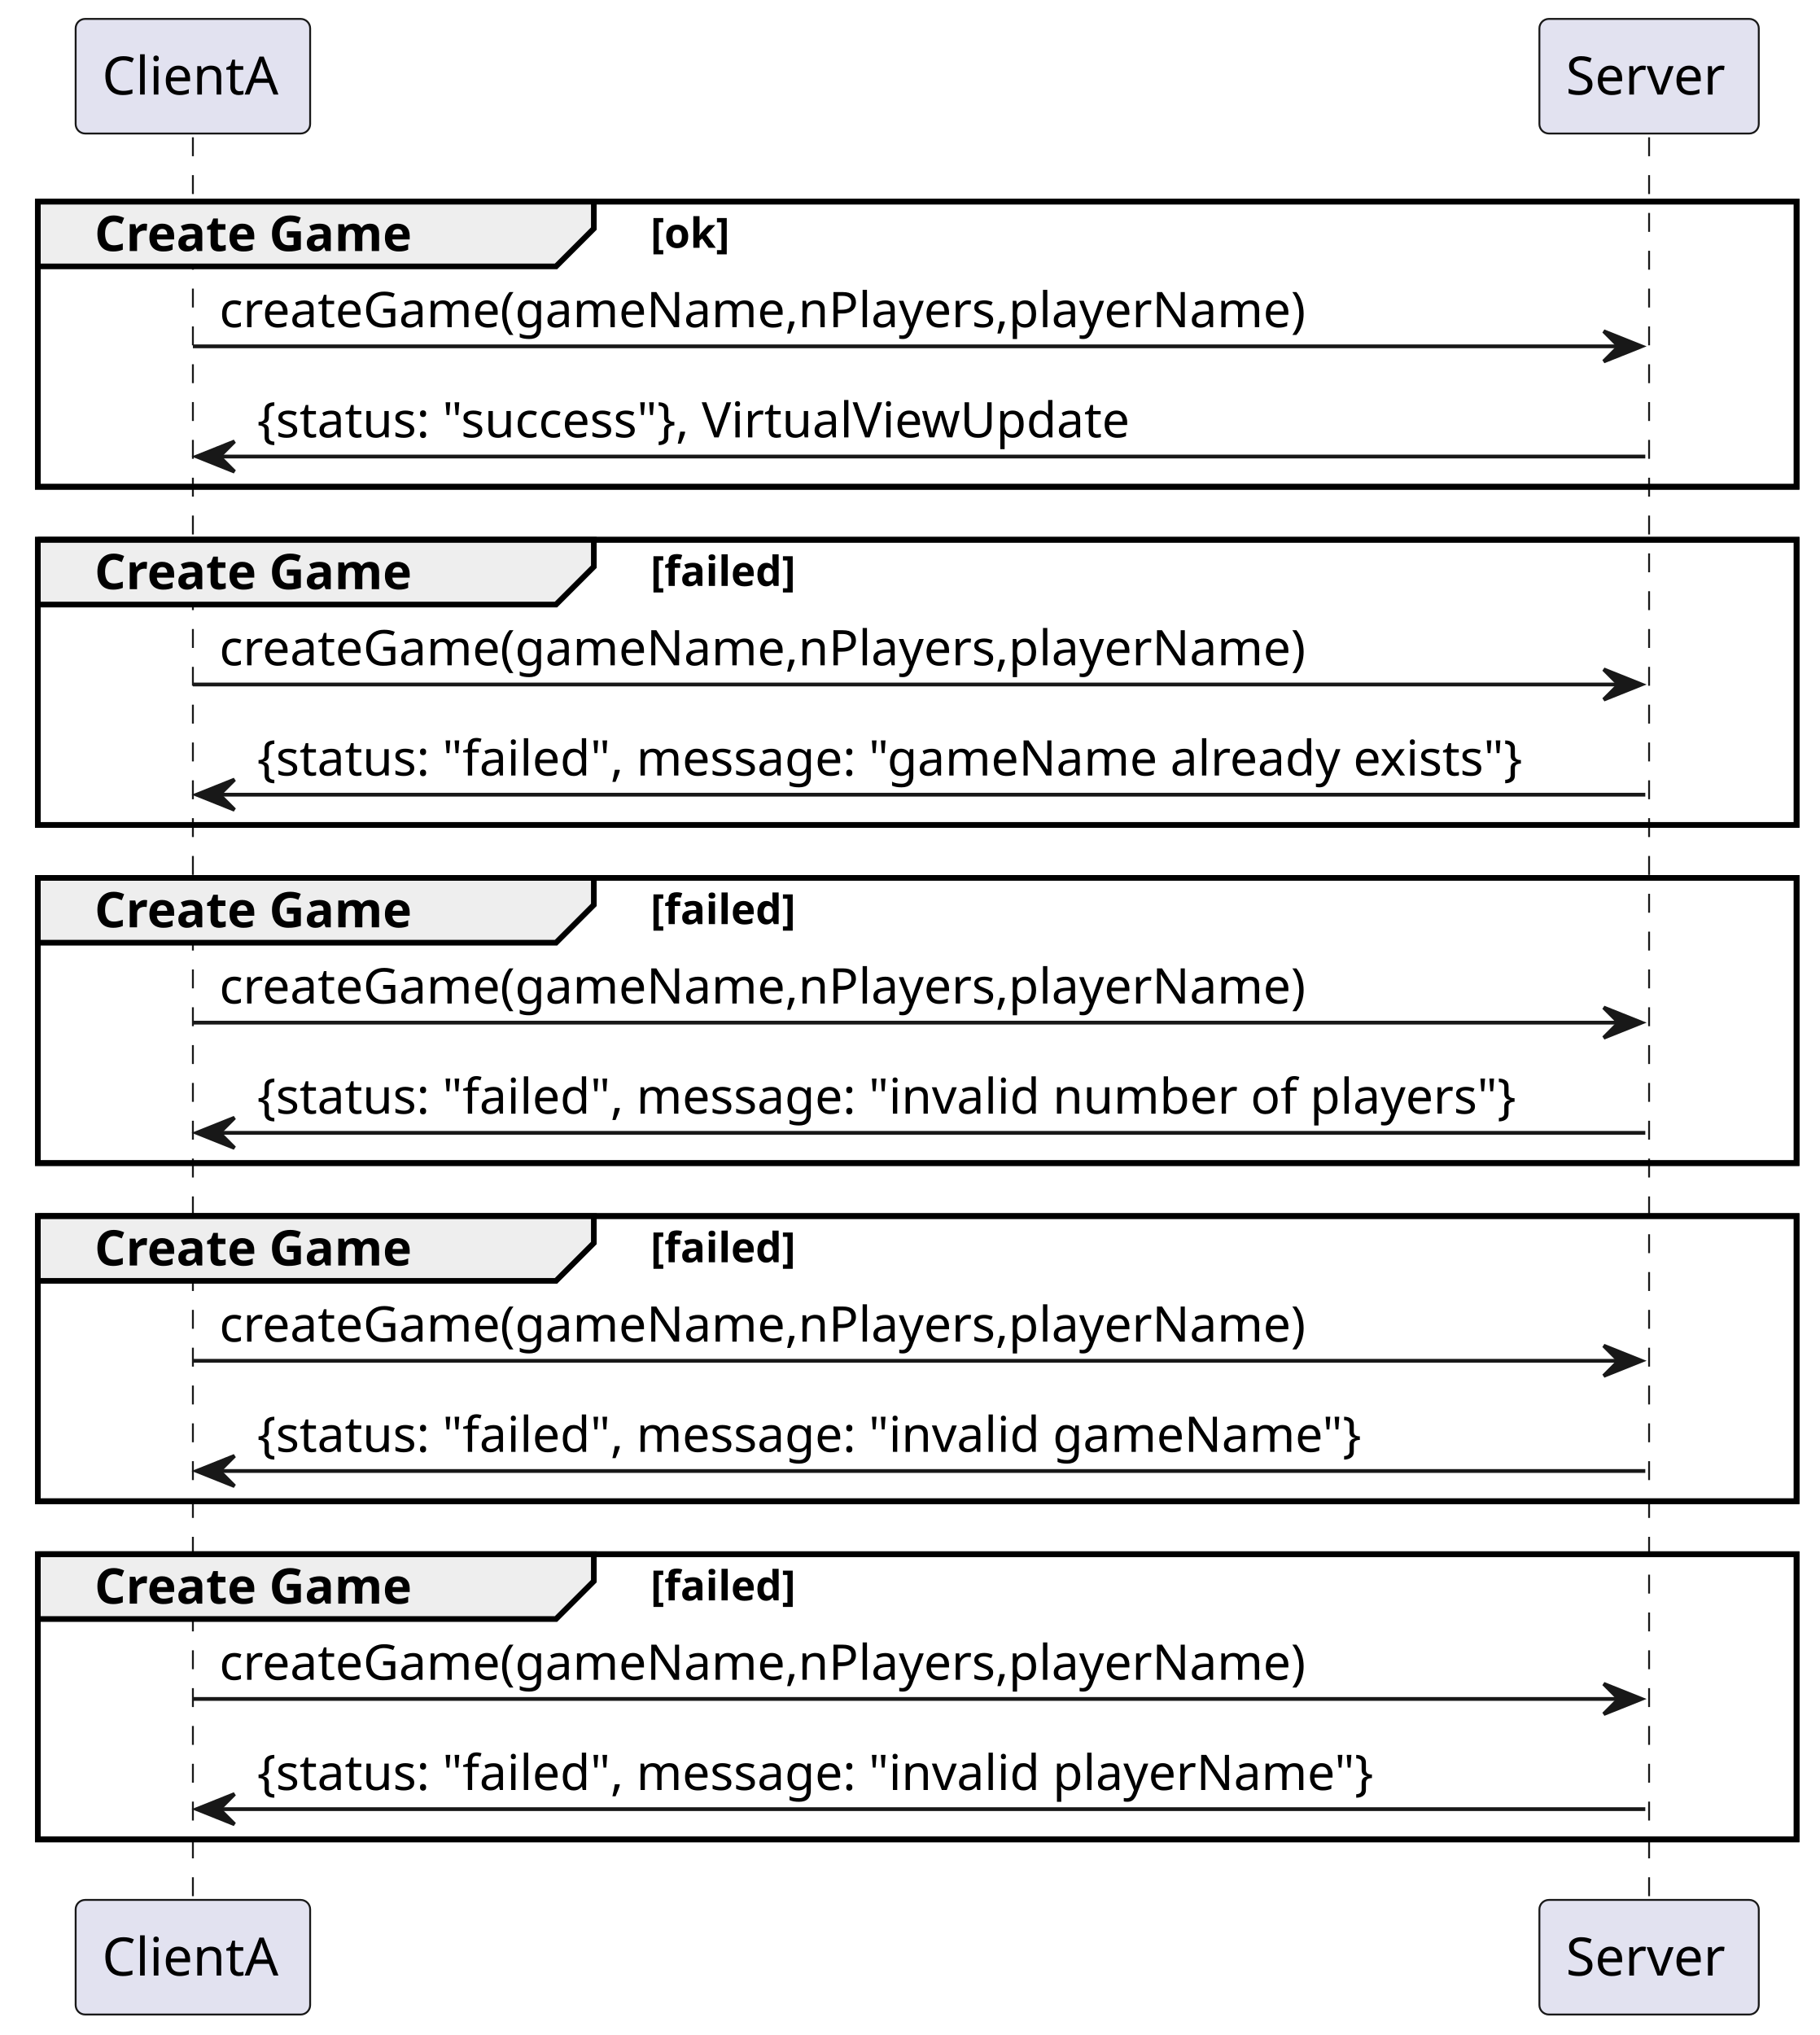
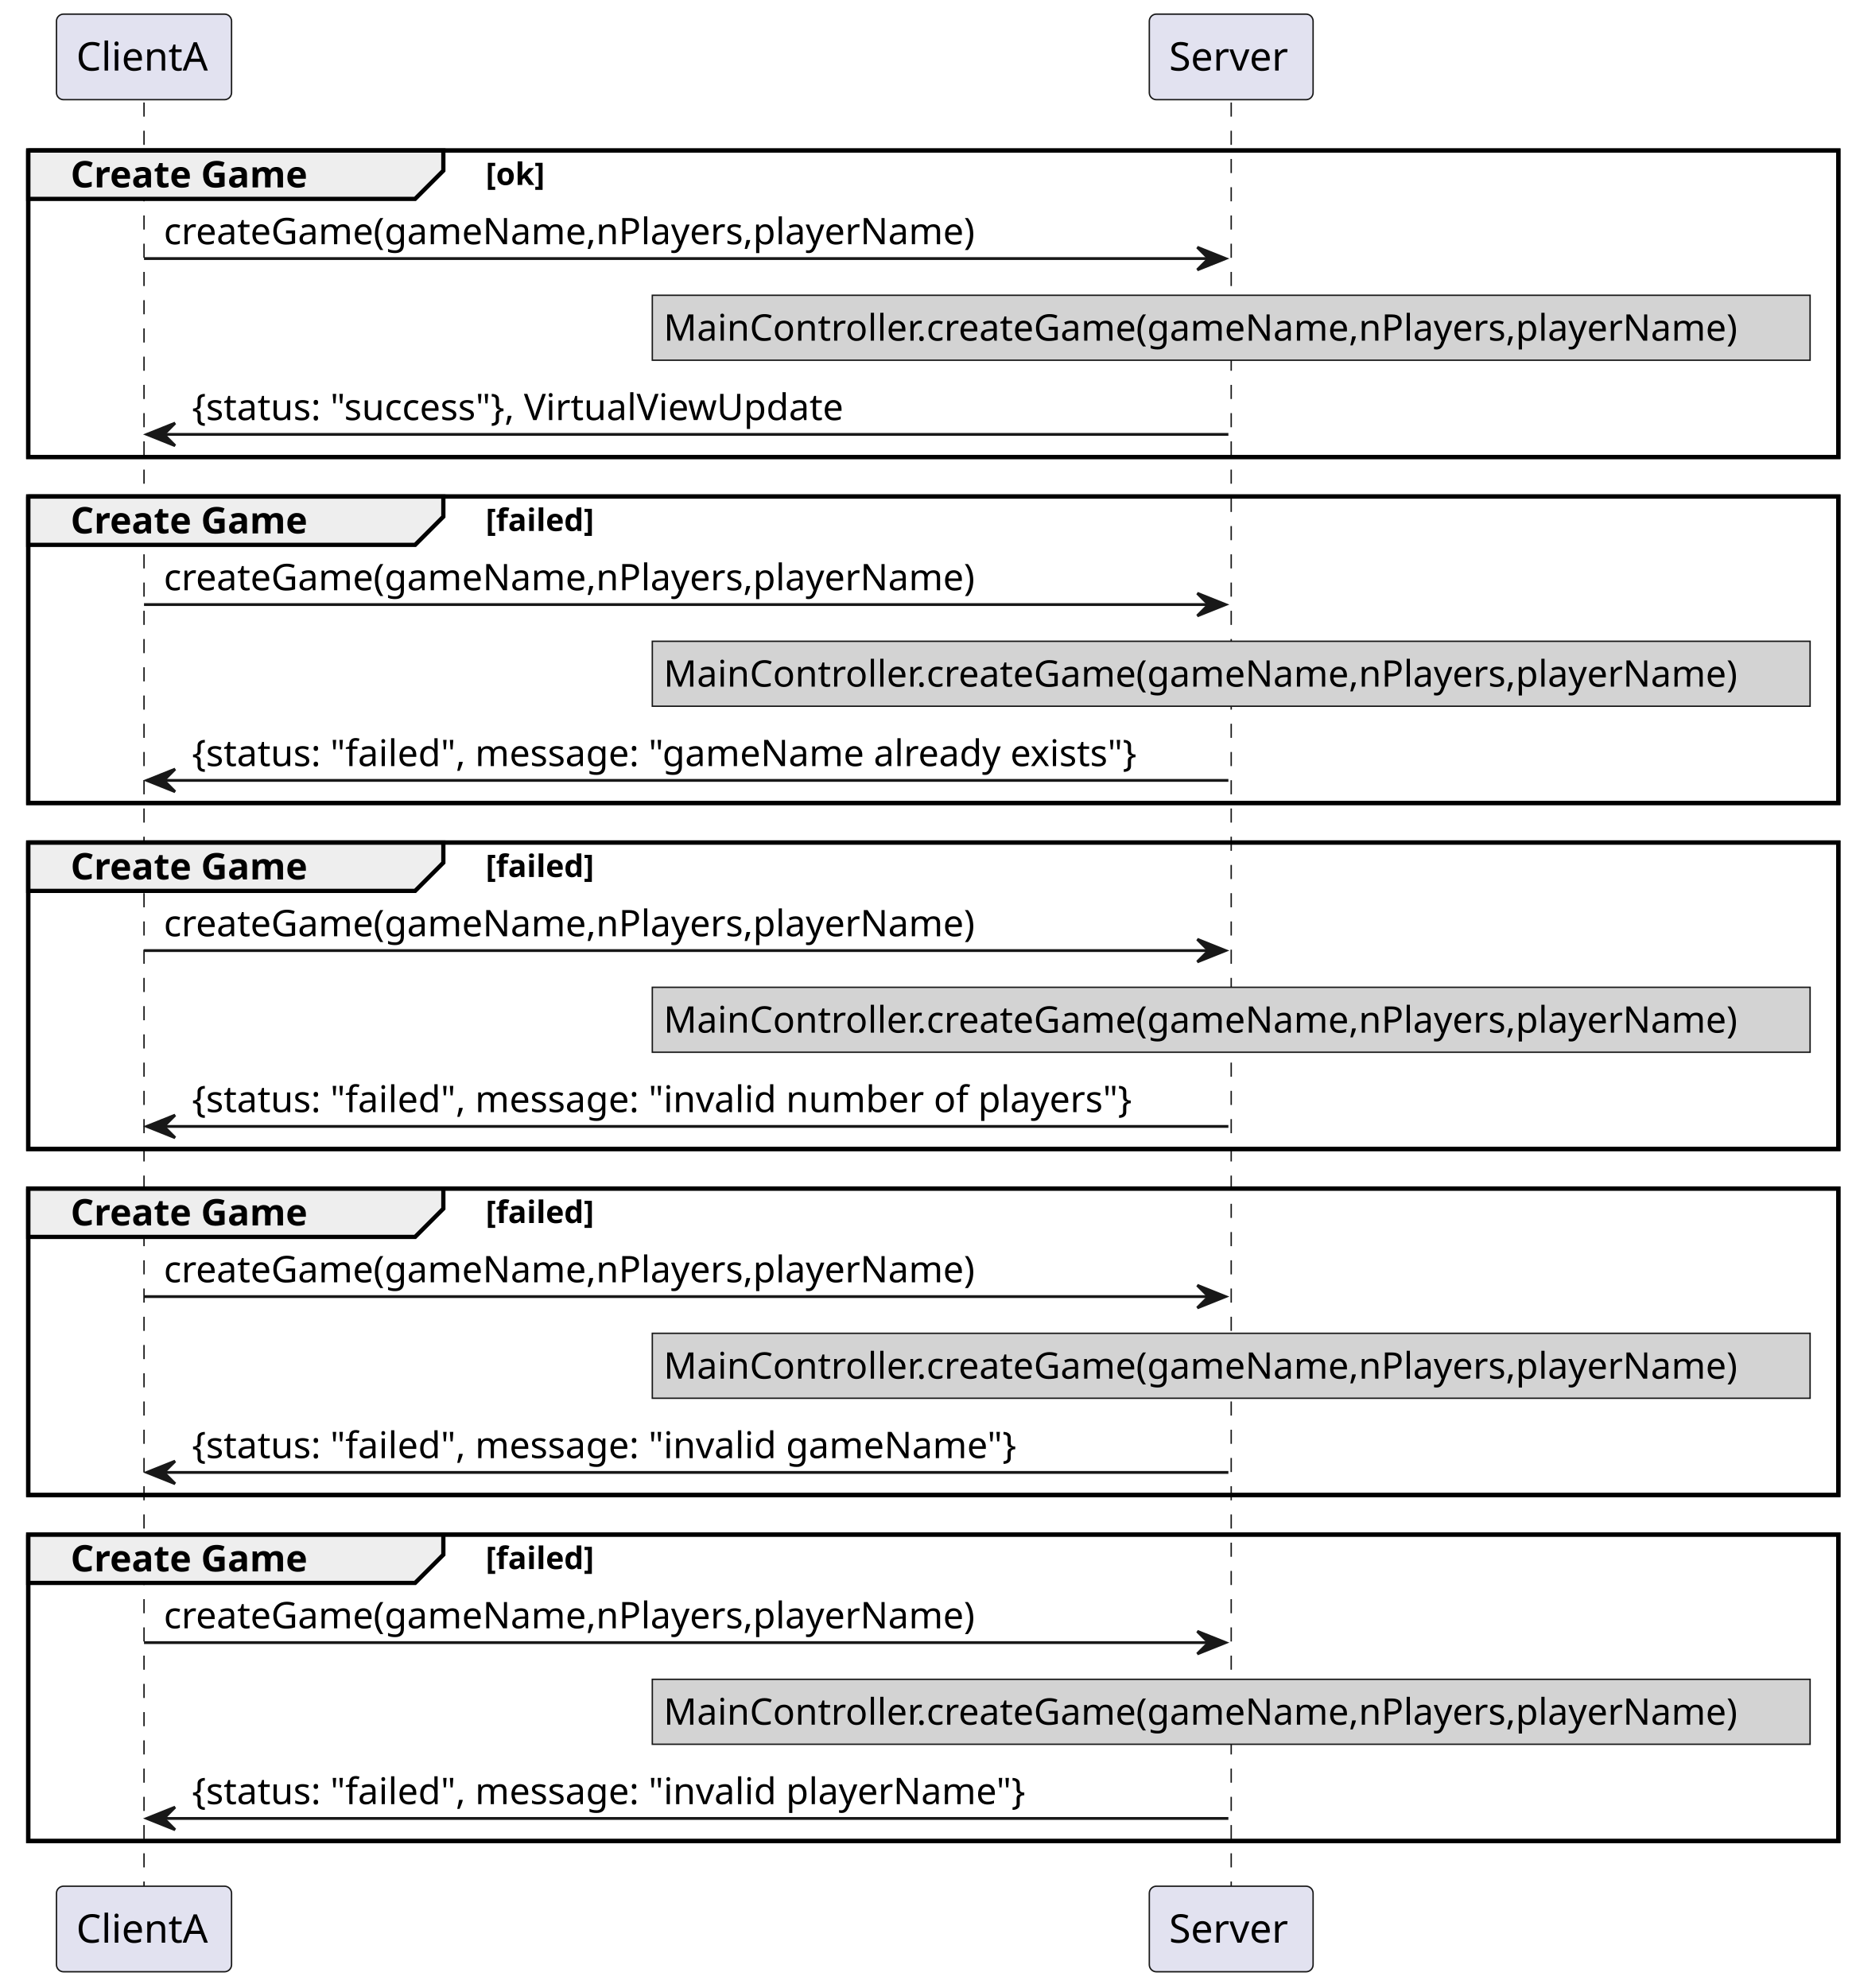
- <svg xmlns="http://www.w3.org/2000/svg" contentStyleType="text/css" height="538px" preserveAspectRatio="none" style="width:481px;height:538px;background:#FFFFFF;" version="1.1" viewBox="0 0 481 538" width="481px" zoomAndPan="magnify">
+ <svg xmlns="http://www.w3.org/2000/svg" contentStyleType="text/css" height="704px" preserveAspectRatio="none" style="width:657px;height:704px;background:#FFFFFF;" version="1.1" viewBox="0 0 657 704" width="657px" zoomAndPan="magnify">
  <defs />
  <g>
-     <rect fill="none" height="75.398" style="stroke:#000000;stroke-width:1.5;" width="465" x="10" y="53.297" />
-     <rect fill="none" height="75.398" style="stroke:#000000;stroke-width:1.5;" width="465" x="10" y="142.695" />
-     <rect fill="none" height="75.398" style="stroke:#000000;stroke-width:1.5;" width="465" x="10" y="232.094" />
-     <rect fill="none" height="75.398" style="stroke:#000000;stroke-width:1.5;" width="465" x="10" y="321.492" />
-     <rect fill="none" height="75.398" style="stroke:#000000;stroke-width:1.5;" width="465" x="10" y="410.891" />
-     <line style="stroke:#181818;stroke-width:0.5;stroke-dasharray:5.0,5.0;" x1="51" x2="51" y1="36.297" y2="503.289" />
-     <line style="stroke:#181818;stroke-width:0.5;stroke-dasharray:5.0,5.0;" x1="436" x2="436" y1="36.297" y2="503.289" />
+     <rect fill="none" height="108.531" style="stroke:#000000;stroke-width:1.5;" width="641" x="10" y="53.297" />
+     <rect fill="none" height="108.531" style="stroke:#000000;stroke-width:1.5;" width="641" x="10" y="175.828" />
+     <rect fill="none" height="108.531" style="stroke:#000000;stroke-width:1.5;" width="641" x="10" y="298.359" />
+     <rect fill="none" height="108.531" style="stroke:#000000;stroke-width:1.5;" width="641" x="10" y="420.891" />
+     <rect fill="none" height="108.531" style="stroke:#000000;stroke-width:1.5;" width="641" x="10" y="543.422" />
+     <line style="stroke:#181818;stroke-width:0.5;stroke-dasharray:5.0,5.0;" x1="51" x2="51" y1="36.297" y2="668.953" />
+     <line style="stroke:#181818;stroke-width:0.5;stroke-dasharray:5.0,5.0;" x1="436" x2="436" y1="36.297" y2="668.953" />
    <rect fill="#E2E2F0" height="30.297" rx="2.5" ry="2.5" style="stroke:#181818;stroke-width:0.5;" width="62" x="20" y="5" />
    <text fill="#000000" font-family="sans-serif" font-size="14" lengthAdjust="spacing" textLength="48" x="27" y="24.995">ClientA</text>
-     <rect fill="#E2E2F0" height="30.297" rx="2.5" ry="2.5" style="stroke:#181818;stroke-width:0.5;" width="62" x="20" y="502.289" />
-     <text fill="#000000" font-family="sans-serif" font-size="14" lengthAdjust="spacing" textLength="48" x="27" y="522.284">ClientA</text>
+     <rect fill="#E2E2F0" height="30.297" rx="2.5" ry="2.5" style="stroke:#181818;stroke-width:0.5;" width="62" x="20" y="667.953" />
+     <text fill="#000000" font-family="sans-serif" font-size="14" lengthAdjust="spacing" textLength="48" x="27" y="687.948">ClientA</text>
    <rect fill="#E2E2F0" height="30.297" rx="2.5" ry="2.5" style="stroke:#181818;stroke-width:0.5;" width="58" x="407" y="5" />
    <text fill="#000000" font-family="sans-serif" font-size="14" lengthAdjust="spacing" textLength="44" x="414" y="24.995">Server</text>
-     <rect fill="#E2E2F0" height="30.297" rx="2.5" ry="2.5" style="stroke:#181818;stroke-width:0.5;" width="58" x="407" y="502.289" />
-     <text fill="#000000" font-family="sans-serif" font-size="14" lengthAdjust="spacing" textLength="44" x="414" y="522.284">Server</text>
+     <rect fill="#E2E2F0" height="30.297" rx="2.5" ry="2.5" style="stroke:#181818;stroke-width:0.5;" width="58" x="407" y="667.953" />
+     <text fill="#000000" font-family="sans-serif" font-size="14" lengthAdjust="spacing" textLength="44" x="414" y="687.948">Server</text>
    <path d="M10,53.297 L157,53.297 L157,60.43 L147,70.43 L10,70.43 L10,53.297 " fill="#EEEEEE" style="stroke:#000000;stroke-width:1.5;" />
-     <rect fill="none" height="75.398" style="stroke:#000000;stroke-width:1.5;" width="465" x="10" y="53.297" />
+     <rect fill="none" height="108.531" style="stroke:#000000;stroke-width:1.5;" width="641" x="10" y="53.297" />
    <text fill="#000000" font-family="sans-serif" font-size="13" font-weight="bold" lengthAdjust="spacing" textLength="97" x="25" y="66.364">Create Game</text>
    <text fill="#000000" font-family="sans-serif" font-size="11" font-weight="bold" lengthAdjust="spacing" textLength="25" x="172" y="65.507">[ok]</text>
    <polygon fill="#181818" points="424,87.562,434,91.562,424,95.562,428,91.562" style="stroke:#181818;stroke-width:1.0;" />
    <line style="stroke:#181818;stroke-width:1.0;" x1="51" x2="430" y1="91.562" y2="91.562" />
    <text fill="#000000" font-family="sans-serif" font-size="13" lengthAdjust="spacing" textLength="306" x="58" y="86.497">createGame(gameName,nPlayers,playerName)</text>
-     <polygon fill="#181818" points="62,116.695,52,120.695,62,124.695,58,120.695" style="stroke:#181818;stroke-width:1.0;" />
-     <line style="stroke:#181818;stroke-width:1.0;" x1="56" x2="435" y1="120.695" y2="120.695" />
-     <text fill="#000000" font-family="sans-serif" font-size="13" lengthAdjust="spacing" textLength="250" x="68" y="115.629">{status: "success"}, VirtualViewUpdate</text>
-     <path d="M10,142.695 L157,142.695 L157,149.828 L147,159.828 L10,159.828 L10,142.695 " fill="#EEEEEE" style="stroke:#000000;stroke-width:1.5;" />
-     <rect fill="none" height="75.398" style="stroke:#000000;stroke-width:1.5;" width="465" x="10" y="142.695" />
-     <text fill="#000000" font-family="sans-serif" font-size="13" font-weight="bold" lengthAdjust="spacing" textLength="97" x="25" y="155.762">Create Game</text>
-     <text fill="#000000" font-family="sans-serif" font-size="11" font-weight="bold" lengthAdjust="spacing" textLength="47" x="172" y="154.906">[failed]</text>
-     <polygon fill="#181818" points="424,176.961,434,180.961,424,184.961,428,180.961" style="stroke:#181818;stroke-width:1.0;" />
-     <line style="stroke:#181818;stroke-width:1.0;" x1="51" x2="430" y1="180.961" y2="180.961" />
-     <text fill="#000000" font-family="sans-serif" font-size="13" lengthAdjust="spacing" textLength="306" x="58" y="175.895">createGame(gameName,nPlayers,playerName)</text>
-     <polygon fill="#181818" points="62,206.094,52,210.094,62,214.094,58,210.094" style="stroke:#181818;stroke-width:1.0;" />
-     <line style="stroke:#181818;stroke-width:1.0;" x1="56" x2="435" y1="210.094" y2="210.094" />
-     <text fill="#000000" font-family="sans-serif" font-size="13" lengthAdjust="spacing" textLength="361" x="68" y="205.028">{status: "failed", message: "gameName already exists"}</text>
-     <path d="M10,232.094 L157,232.094 L157,239.227 L147,249.227 L10,249.227 L10,232.094 " fill="#EEEEEE" style="stroke:#000000;stroke-width:1.5;" />
-     <rect fill="none" height="75.398" style="stroke:#000000;stroke-width:1.5;" width="465" x="10" y="232.094" />
-     <text fill="#000000" font-family="sans-serif" font-size="13" font-weight="bold" lengthAdjust="spacing" textLength="97" x="25" y="245.161">Create Game</text>
-     <text fill="#000000" font-family="sans-serif" font-size="11" font-weight="bold" lengthAdjust="spacing" textLength="47" x="172" y="244.304">[failed]</text>
-     <polygon fill="#181818" points="424,266.359,434,270.359,424,274.359,428,270.359" style="stroke:#181818;stroke-width:1.0;" />
-     <line style="stroke:#181818;stroke-width:1.0;" x1="51" x2="430" y1="270.359" y2="270.359" />
-     <text fill="#000000" font-family="sans-serif" font-size="13" lengthAdjust="spacing" textLength="306" x="58" y="265.293">createGame(gameName,nPlayers,playerName)</text>
-     <polygon fill="#181818" points="62,295.492,52,299.492,62,303.492,58,299.492" style="stroke:#181818;stroke-width:1.0;" />
-     <line style="stroke:#181818;stroke-width:1.0;" x1="56" x2="435" y1="299.492" y2="299.492" />
-     <text fill="#000000" font-family="sans-serif" font-size="13" lengthAdjust="spacing" textLength="353" x="68" y="294.426">{status: "failed", message: "invalid number of players"}</text>
-     <path d="M10,321.492 L157,321.492 L157,328.625 L147,338.625 L10,338.625 L10,321.492 " fill="#EEEEEE" style="stroke:#000000;stroke-width:1.5;" />
-     <rect fill="none" height="75.398" style="stroke:#000000;stroke-width:1.5;" width="465" x="10" y="321.492" />
-     <text fill="#000000" font-family="sans-serif" font-size="13" font-weight="bold" lengthAdjust="spacing" textLength="97" x="25" y="334.559">Create Game</text>
-     <text fill="#000000" font-family="sans-serif" font-size="11" font-weight="bold" lengthAdjust="spacing" textLength="47" x="172" y="333.703">[failed]</text>
-     <polygon fill="#181818" points="424,355.758,434,359.758,424,363.758,428,359.758" style="stroke:#181818;stroke-width:1.0;" />
-     <line style="stroke:#181818;stroke-width:1.0;" x1="51" x2="430" y1="359.758" y2="359.758" />
-     <text fill="#000000" font-family="sans-serif" font-size="13" lengthAdjust="spacing" textLength="306" x="58" y="354.692">createGame(gameName,nPlayers,playerName)</text>
-     <polygon fill="#181818" points="62,384.891,52,388.891,62,392.891,58,388.891" style="stroke:#181818;stroke-width:1.0;" />
-     <line style="stroke:#181818;stroke-width:1.0;" x1="56" x2="435" y1="388.891" y2="388.891" />
-     <text fill="#000000" font-family="sans-serif" font-size="13" lengthAdjust="spacing" textLength="313" x="68" y="383.825">{status: "failed", message: "invalid gameName"}</text>
-     <path d="M10,410.891 L157,410.891 L157,418.023 L147,428.023 L10,428.023 L10,410.891 " fill="#EEEEEE" style="stroke:#000000;stroke-width:1.5;" />
-     <rect fill="none" height="75.398" style="stroke:#000000;stroke-width:1.5;" width="465" x="10" y="410.891" />
-     <text fill="#000000" font-family="sans-serif" font-size="13" font-weight="bold" lengthAdjust="spacing" textLength="97" x="25" y="423.957">Create Game</text>
-     <text fill="#000000" font-family="sans-serif" font-size="11" font-weight="bold" lengthAdjust="spacing" textLength="47" x="172" y="423.101">[failed]</text>
-     <polygon fill="#181818" points="424,445.156,434,449.156,424,453.156,428,449.156" style="stroke:#181818;stroke-width:1.0;" />
-     <line style="stroke:#181818;stroke-width:1.0;" x1="51" x2="430" y1="449.156" y2="449.156" />
-     <text fill="#000000" font-family="sans-serif" font-size="13" lengthAdjust="spacing" textLength="306" x="58" y="444.09">createGame(gameName,nPlayers,playerName)</text>
-     <polygon fill="#181818" points="62,474.289,52,478.289,62,482.289,58,478.289" style="stroke:#181818;stroke-width:1.0;" />
-     <line style="stroke:#181818;stroke-width:1.0;" x1="56" x2="435" y1="478.289" y2="478.289" />
-     <text fill="#000000" font-family="sans-serif" font-size="13" lengthAdjust="spacing" textLength="315" x="68" y="473.223">{status: "failed", message: "invalid playerName"}</text>
+     <rect fill="#D3D3D3" height="23" style="stroke:#181818;stroke-width:0.5;" width="410" x="231" y="104.562" />
+     <text fill="#000000" font-family="sans-serif" font-size="13" lengthAdjust="spacing" textLength="402" x="235" y="120.629">MainController.createGame(gameName,nPlayers,playerName)</text>
+     <polygon fill="#181818" points="62,149.828,52,153.828,62,157.828,58,153.828" style="stroke:#181818;stroke-width:1.0;" />
+     <line style="stroke:#181818;stroke-width:1.0;" x1="56" x2="435" y1="153.828" y2="153.828" />
+     <text fill="#000000" font-family="sans-serif" font-size="13" lengthAdjust="spacing" textLength="250" x="68" y="148.762">{status: "success"}, VirtualViewUpdate</text>
+     <path d="M10,175.828 L157,175.828 L157,182.961 L147,192.961 L10,192.961 L10,175.828 " fill="#EEEEEE" style="stroke:#000000;stroke-width:1.5;" />
+     <rect fill="none" height="108.531" style="stroke:#000000;stroke-width:1.5;" width="641" x="10" y="175.828" />
+     <text fill="#000000" font-family="sans-serif" font-size="13" font-weight="bold" lengthAdjust="spacing" textLength="97" x="25" y="188.895">Create Game</text>
+     <text fill="#000000" font-family="sans-serif" font-size="11" font-weight="bold" lengthAdjust="spacing" textLength="47" x="172" y="188.039">[failed]</text>
+     <polygon fill="#181818" points="424,210.094,434,214.094,424,218.094,428,214.094" style="stroke:#181818;stroke-width:1.0;" />
+     <line style="stroke:#181818;stroke-width:1.0;" x1="51" x2="430" y1="214.094" y2="214.094" />
+     <text fill="#000000" font-family="sans-serif" font-size="13" lengthAdjust="spacing" textLength="306" x="58" y="209.028">createGame(gameName,nPlayers,playerName)</text>
+     <rect fill="#D3D3D3" height="23" style="stroke:#181818;stroke-width:0.5;" width="410" x="231" y="227.094" />
+     <text fill="#000000" font-family="sans-serif" font-size="13" lengthAdjust="spacing" textLength="402" x="235" y="243.161">MainController.createGame(gameName,nPlayers,playerName)</text>
+     <polygon fill="#181818" points="62,272.359,52,276.359,62,280.359,58,276.359" style="stroke:#181818;stroke-width:1.0;" />
+     <line style="stroke:#181818;stroke-width:1.0;" x1="56" x2="435" y1="276.359" y2="276.359" />
+     <text fill="#000000" font-family="sans-serif" font-size="13" lengthAdjust="spacing" textLength="361" x="68" y="271.293">{status: "failed", message: "gameName already exists"}</text>
+     <path d="M10,298.359 L157,298.359 L157,305.492 L147,315.492 L10,315.492 L10,298.359 " fill="#EEEEEE" style="stroke:#000000;stroke-width:1.5;" />
+     <rect fill="none" height="108.531" style="stroke:#000000;stroke-width:1.5;" width="641" x="10" y="298.359" />
+     <text fill="#000000" font-family="sans-serif" font-size="13" font-weight="bold" lengthAdjust="spacing" textLength="97" x="25" y="311.426">Create Game</text>
+     <text fill="#000000" font-family="sans-serif" font-size="11" font-weight="bold" lengthAdjust="spacing" textLength="47" x="172" y="310.57">[failed]</text>
+     <polygon fill="#181818" points="424,332.625,434,336.625,424,340.625,428,336.625" style="stroke:#181818;stroke-width:1.0;" />
+     <line style="stroke:#181818;stroke-width:1.0;" x1="51" x2="430" y1="336.625" y2="336.625" />
+     <text fill="#000000" font-family="sans-serif" font-size="13" lengthAdjust="spacing" textLength="306" x="58" y="331.559">createGame(gameName,nPlayers,playerName)</text>
+     <rect fill="#D3D3D3" height="23" style="stroke:#181818;stroke-width:0.5;" width="410" x="231" y="349.625" />
+     <text fill="#000000" font-family="sans-serif" font-size="13" lengthAdjust="spacing" textLength="402" x="235" y="365.692">MainController.createGame(gameName,nPlayers,playerName)</text>
+     <polygon fill="#181818" points="62,394.891,52,398.891,62,402.891,58,398.891" style="stroke:#181818;stroke-width:1.0;" />
+     <line style="stroke:#181818;stroke-width:1.0;" x1="56" x2="435" y1="398.891" y2="398.891" />
+     <text fill="#000000" font-family="sans-serif" font-size="13" lengthAdjust="spacing" textLength="353" x="68" y="393.825">{status: "failed", message: "invalid number of players"}</text>
+     <path d="M10,420.891 L157,420.891 L157,428.023 L147,438.023 L10,438.023 L10,420.891 " fill="#EEEEEE" style="stroke:#000000;stroke-width:1.5;" />
+     <rect fill="none" height="108.531" style="stroke:#000000;stroke-width:1.5;" width="641" x="10" y="420.891" />
+     <text fill="#000000" font-family="sans-serif" font-size="13" font-weight="bold" lengthAdjust="spacing" textLength="97" x="25" y="433.957">Create Game</text>
+     <text fill="#000000" font-family="sans-serif" font-size="11" font-weight="bold" lengthAdjust="spacing" textLength="47" x="172" y="433.101">[failed]</text>
+     <polygon fill="#181818" points="424,455.156,434,459.156,424,463.156,428,459.156" style="stroke:#181818;stroke-width:1.0;" />
+     <line style="stroke:#181818;stroke-width:1.0;" x1="51" x2="430" y1="459.156" y2="459.156" />
+     <text fill="#000000" font-family="sans-serif" font-size="13" lengthAdjust="spacing" textLength="306" x="58" y="454.09">createGame(gameName,nPlayers,playerName)</text>
+     <rect fill="#D3D3D3" height="23" style="stroke:#181818;stroke-width:0.5;" width="410" x="231" y="472.156" />
+     <text fill="#000000" font-family="sans-serif" font-size="13" lengthAdjust="spacing" textLength="402" x="235" y="488.223">MainController.createGame(gameName,nPlayers,playerName)</text>
+     <polygon fill="#181818" points="62,517.422,52,521.422,62,525.422,58,521.422" style="stroke:#181818;stroke-width:1.0;" />
+     <line style="stroke:#181818;stroke-width:1.0;" x1="56" x2="435" y1="521.422" y2="521.422" />
+     <text fill="#000000" font-family="sans-serif" font-size="13" lengthAdjust="spacing" textLength="313" x="68" y="516.356">{status: "failed", message: "invalid gameName"}</text>
+     <path d="M10,543.422 L157,543.422 L157,550.555 L147,560.555 L10,560.555 L10,543.422 " fill="#EEEEEE" style="stroke:#000000;stroke-width:1.5;" />
+     <rect fill="none" height="108.531" style="stroke:#000000;stroke-width:1.5;" width="641" x="10" y="543.422" />
+     <text fill="#000000" font-family="sans-serif" font-size="13" font-weight="bold" lengthAdjust="spacing" textLength="97" x="25" y="556.489">Create Game</text>
+     <text fill="#000000" font-family="sans-serif" font-size="11" font-weight="bold" lengthAdjust="spacing" textLength="47" x="172" y="555.632">[failed]</text>
+     <polygon fill="#181818" points="424,577.688,434,581.688,424,585.688,428,581.688" style="stroke:#181818;stroke-width:1.0;" />
+     <line style="stroke:#181818;stroke-width:1.0;" x1="51" x2="430" y1="581.688" y2="581.688" />
+     <text fill="#000000" font-family="sans-serif" font-size="13" lengthAdjust="spacing" textLength="306" x="58" y="576.622">createGame(gameName,nPlayers,playerName)</text>
+     <rect fill="#D3D3D3" height="23" style="stroke:#181818;stroke-width:0.5;" width="410" x="231" y="594.688" />
+     <text fill="#000000" font-family="sans-serif" font-size="13" lengthAdjust="spacing" textLength="402" x="235" y="610.754">MainController.createGame(gameName,nPlayers,playerName)</text>
+     <polygon fill="#181818" points="62,639.953,52,643.953,62,647.953,58,643.953" style="stroke:#181818;stroke-width:1.0;" />
+     <line style="stroke:#181818;stroke-width:1.0;" x1="56" x2="435" y1="643.953" y2="643.953" />
+     <text fill="#000000" font-family="sans-serif" font-size="13" lengthAdjust="spacing" textLength="315" x="68" y="638.887">{status: "failed", message: "invalid playerName"}</text>
  </g>
</svg>
